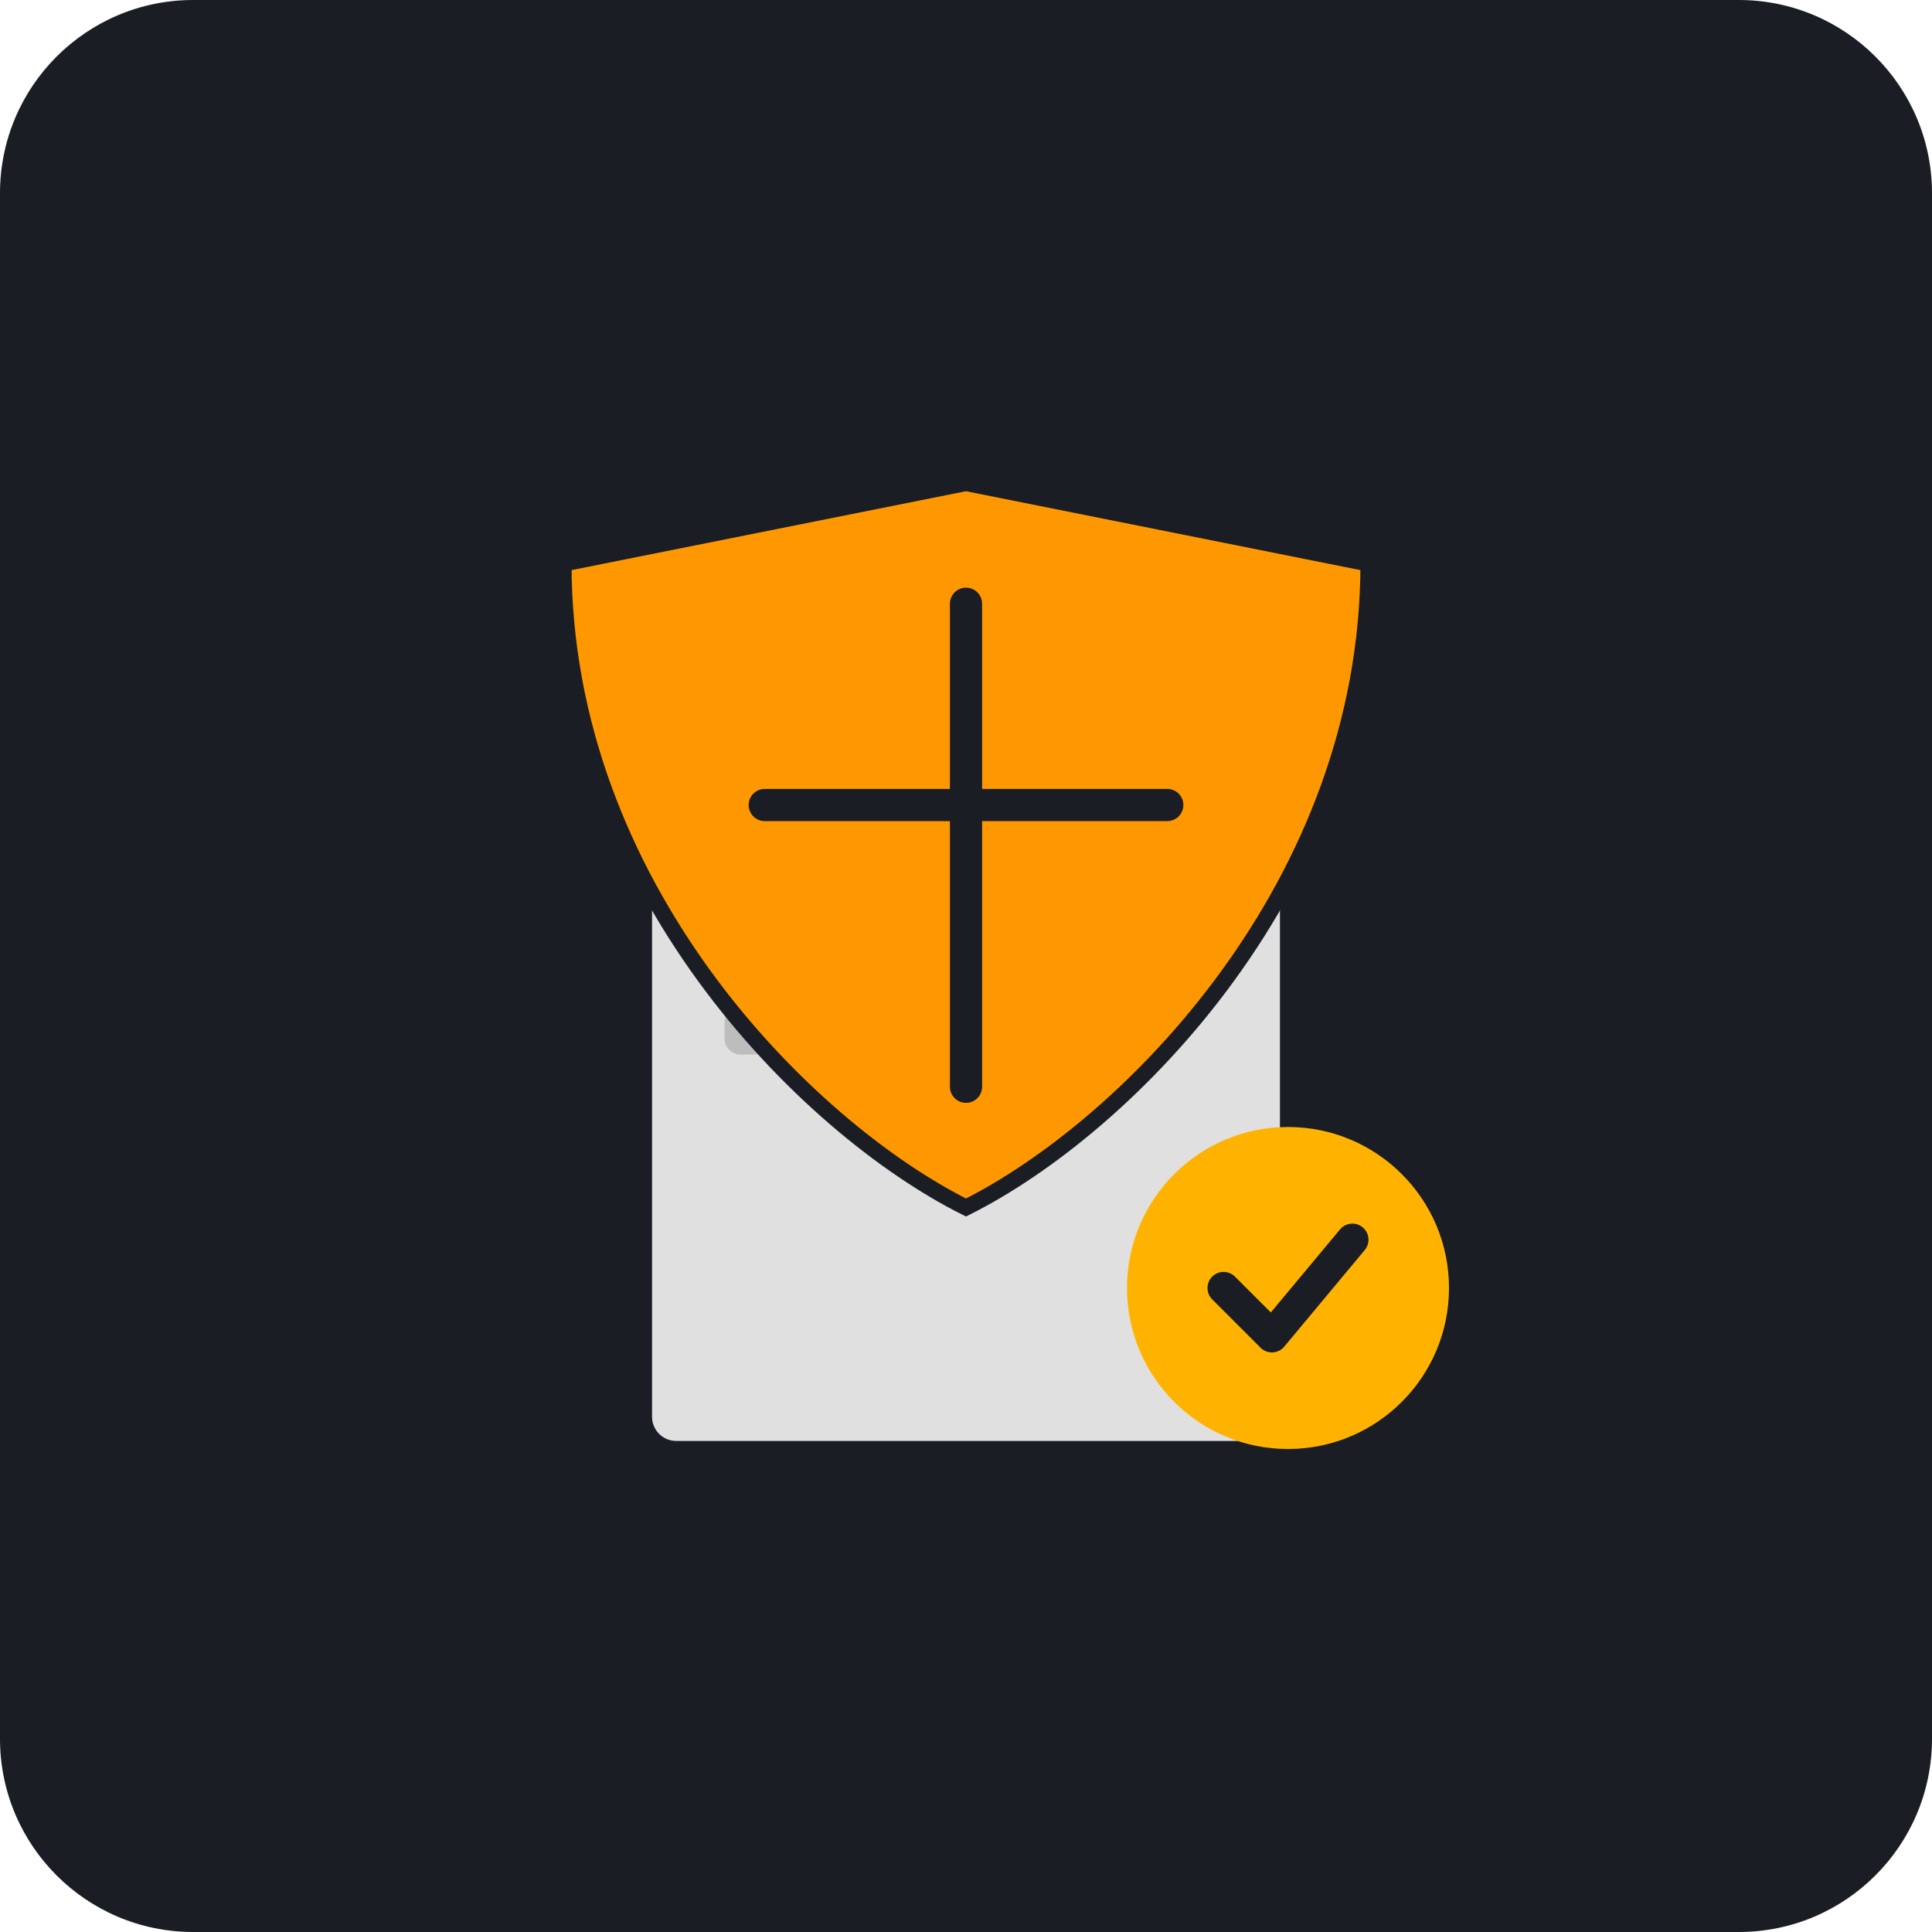
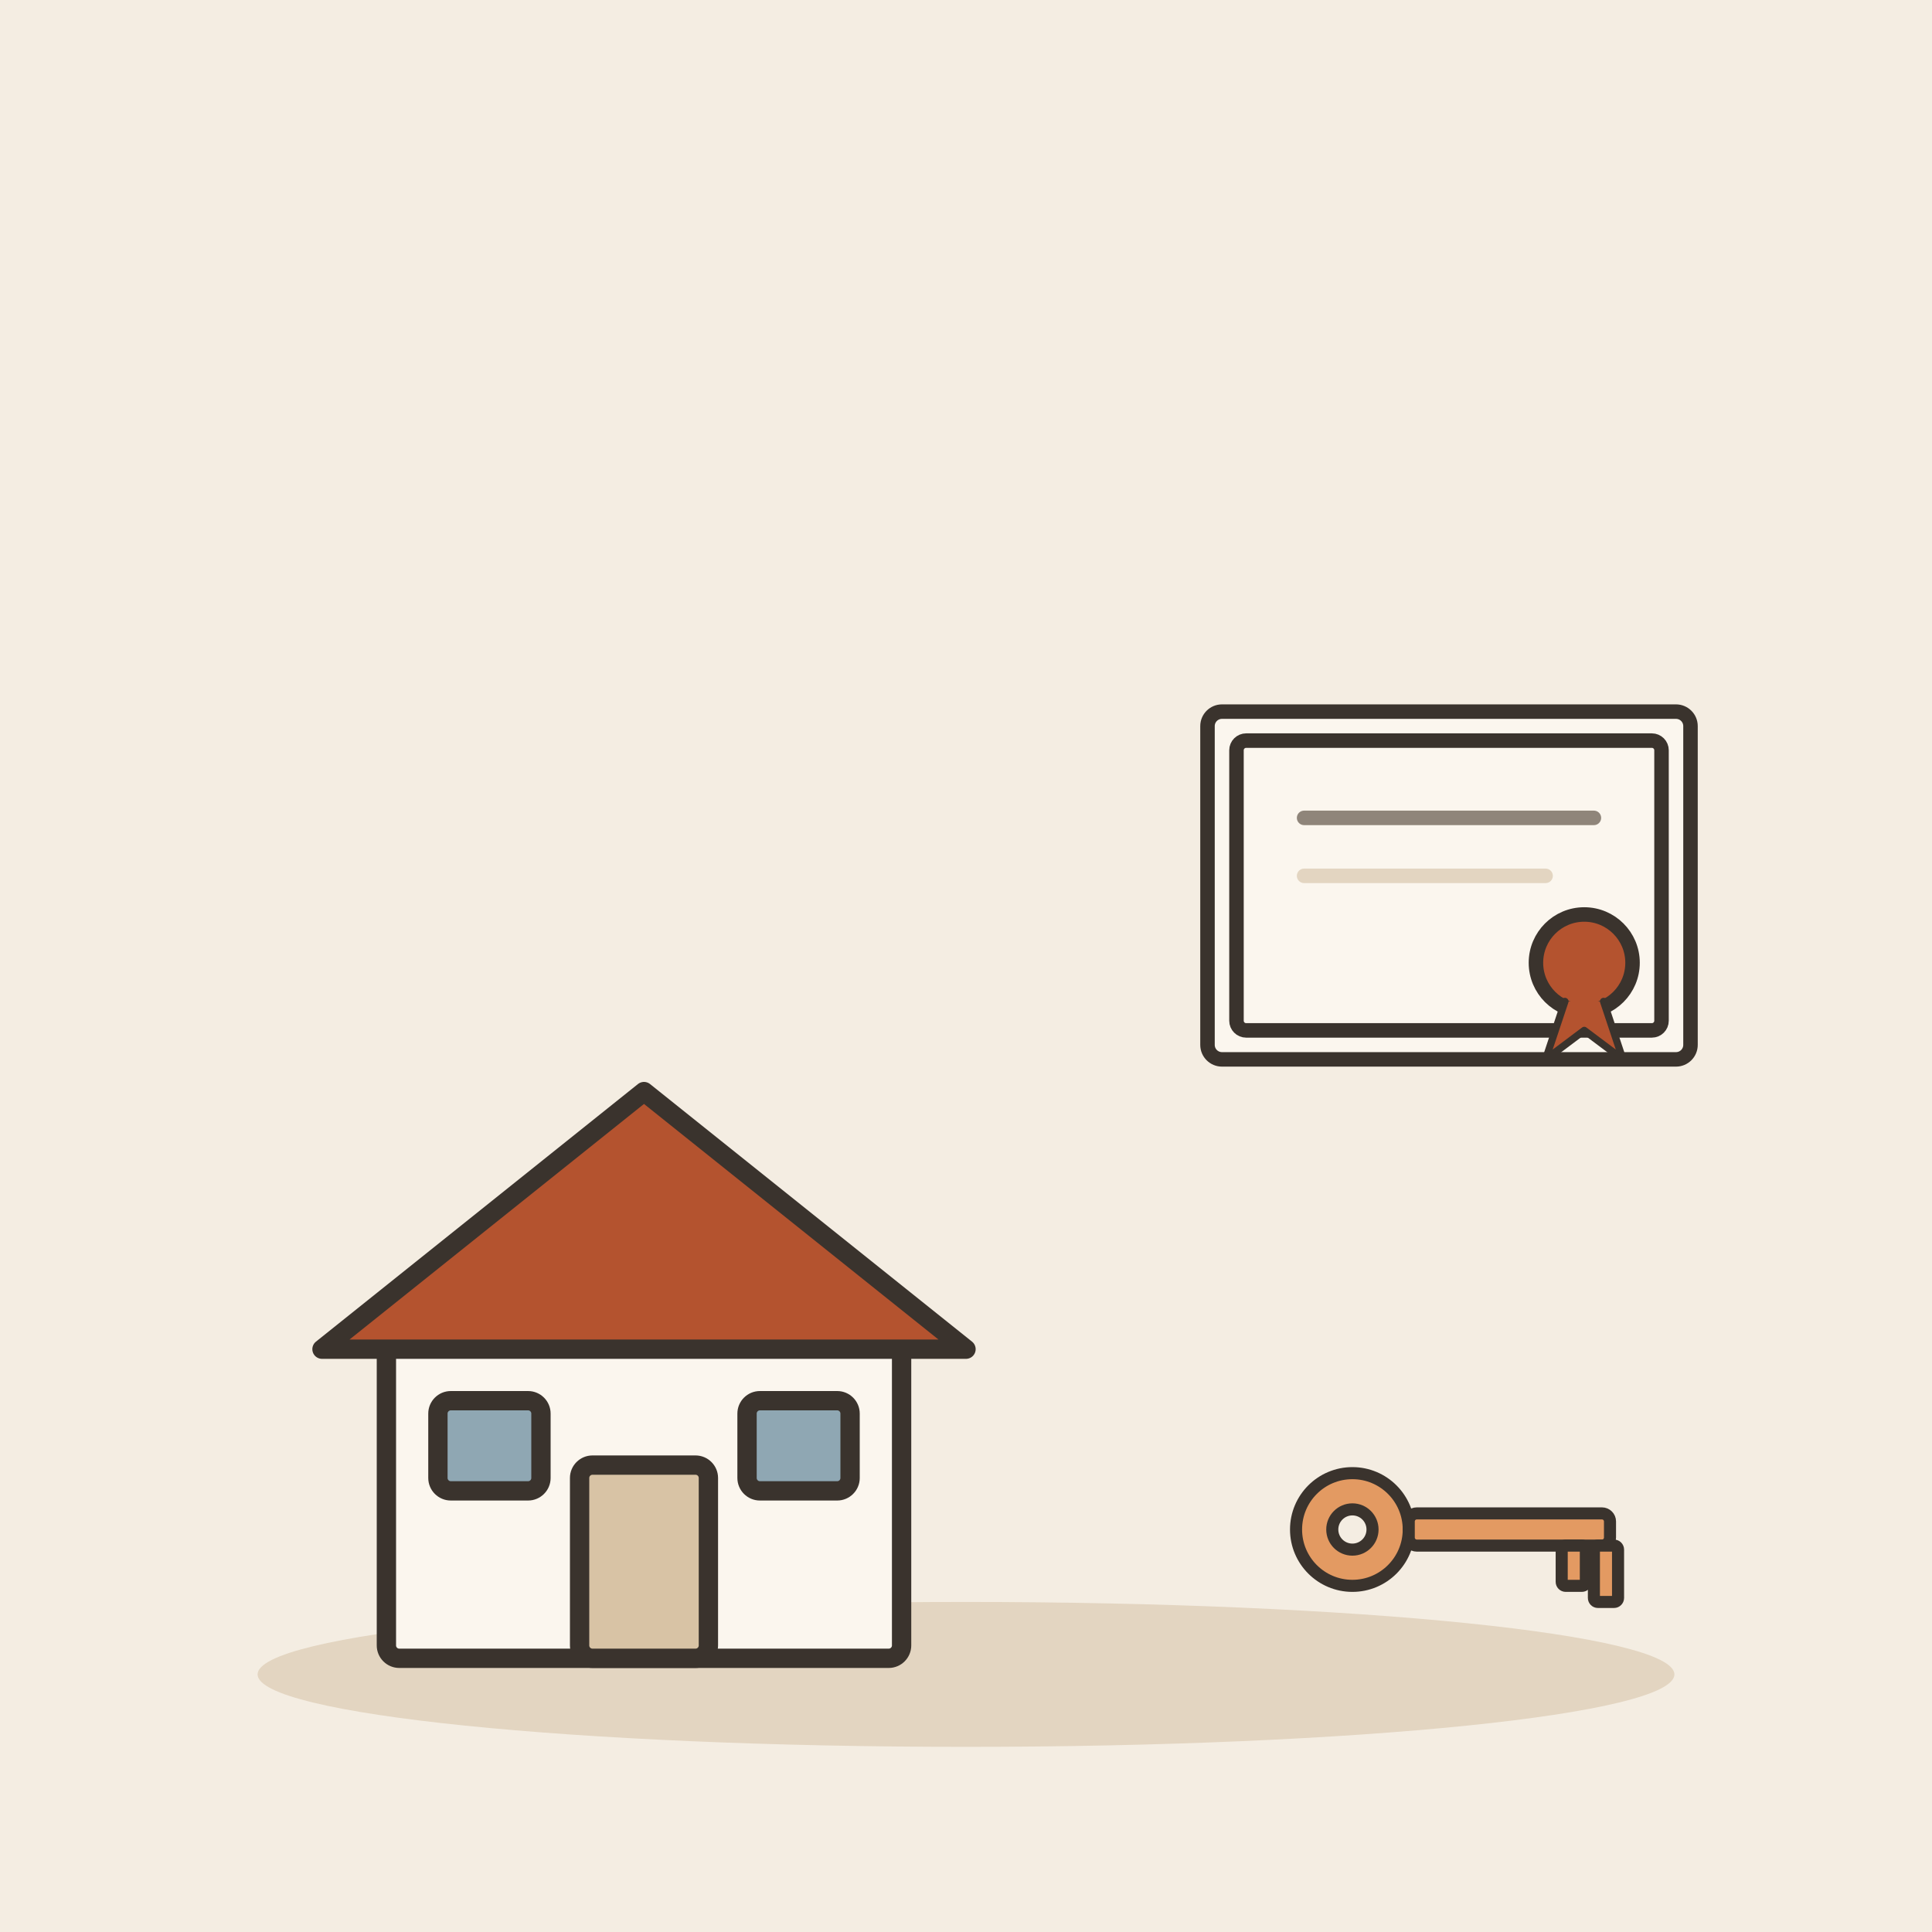
- <svg xmlns="http://www.w3.org/2000/svg" viewBox="0 0 240 240">
-   <rect width="240" height="240" rx="24" fill="#1A1D24" />
-   <g transform="translate(60, 60)">
-     <rect x="20" y="20" width="80" height="100" rx="4" fill="#E0E0E0" stroke="#1A1D24" stroke-width="2" />
-     <rect x="30" y="35" width="60" height="6" rx="2" fill="#BDBDBD" />
-     <rect x="30" y="50" width="60" height="6" rx="2" fill="#BDBDBD" />
-     <rect x="30" y="65" width="40" height="6" rx="2" fill="#BDBDBD" />
-     <circle cx="100" cy="100" r="20" fill="#FFB300" />
-     <path d="M92 100 L98 106 L108 94" fill="none" stroke="#1A1D24" stroke-width="4" stroke-linecap="round" stroke-linejoin="round" />
-     <path d="M10 10 L60 0 L110 10 C110 50 80 80 60 90 C40 80 10 50 10 10" fill="#FF9800" stroke="#1A1D24" stroke-width="2" />
-     <path d="M60 15 L60 75" stroke="#1A1D24" stroke-width="4" stroke-linecap="round" />
-     <path d="M35 40 L85 40" stroke="#1A1D24" stroke-width="4" stroke-linecap="round" />
+ <svg xmlns="http://www.w3.org/2000/svg" viewBox="0 0 240 240" data-style="editorial">
+   <rect width="240" height="240" fill="#F4EDE2" />
+   <ellipse cx="120" cy="208" rx="88" ry="9" fill="#E3D5C1" />
+   <g transform="translate(80 206) scale(0.8 0.8)">
+     <rect x="-40" y="-50" width="80" height="50" rx="2" fill="#FBF6EE" stroke="#3A332D" stroke-width="3" stroke-linecap="round" stroke-linejoin="round" />
+     <path d="M-50 -48L0 -88L50 -48Z" fill="#B4532F" stroke="#3A332D" stroke-width="3" stroke-linecap="round" stroke-linejoin="round" />
+     <rect x="-10" y="-30" width="20" height="30" rx="2" fill="#D8C3A5" stroke="#3A332D" stroke-width="3" stroke-linecap="round" stroke-linejoin="round" />
+     <rect x="-32" y="-40" width="16" height="14" rx="2" fill="#8FA7B3" stroke="#3A332D" stroke-width="3" stroke-linecap="round" stroke-linejoin="round" />
+     <rect x="16" y="-40" width="16" height="14" rx="2" fill="#8FA7B3" stroke="#3A332D" stroke-width="3" stroke-linecap="round" stroke-linejoin="round" />
+   </g>
+   <g transform="translate(180 110) scale(0.6 0.6)">
+     <rect x="-50" y="-36" width="100" height="72" rx="3" fill="#FBF6EE" stroke="#3A332D" stroke-width="3" stroke-linecap="round" stroke-linejoin="round" />
+     <rect x="-44" y="-30" width="88" height="60" rx="2" fill="none" stroke="#3A332D" stroke-width="3" stroke-linecap="round" stroke-linejoin="round" />
+     <path d="M-30 -14L30 -14" stroke="#8F857A" stroke-width="3" stroke-linecap="round" fill="none" />
+     <path d="M-30 -2L20 -2" stroke="#E3D5C1" stroke-width="3" stroke-linecap="round" fill="none" />
+     <circle cx="28" cy="16" r="10" fill="#B4532F" stroke="#3A332D" stroke-width="3" stroke-linecap="round" stroke-linejoin="round" />
+     <path d="M24 24L20 36L28 30L36 36L32 24" fill="#B4532F" stroke="#3A332D" stroke-width="1.5" stroke-linecap="round" stroke-linejoin="round" />
+   </g>
+   <g transform="translate(180 190) scale(0.5 0.5)">
+     <circle cx="-24" cy="0" r="14" fill="#E39A62" stroke="#3A332D" stroke-width="3" stroke-linecap="round" stroke-linejoin="round" />
+     <circle cx="-24" cy="0" r="5" fill="#F4EDE2" stroke="#3A332D" stroke-width="3" stroke-linecap="round" stroke-linejoin="round" />
+     <rect x="-10" y="-4" width="50" height="8" rx="2" fill="#E39A62" stroke="#3A332D" stroke-width="3" stroke-linecap="round" stroke-linejoin="round" />
+     <rect x="28" y="4" width="6" height="10" rx="1" fill="#E39A62" stroke="#3A332D" stroke-width="3" stroke-linecap="round" stroke-linejoin="round" />
+     <rect x="36" y="4" width="6" height="14" rx="1" fill="#E39A62" stroke="#3A332D" stroke-width="3" stroke-linecap="round" stroke-linejoin="round" />
  </g>
</svg>
